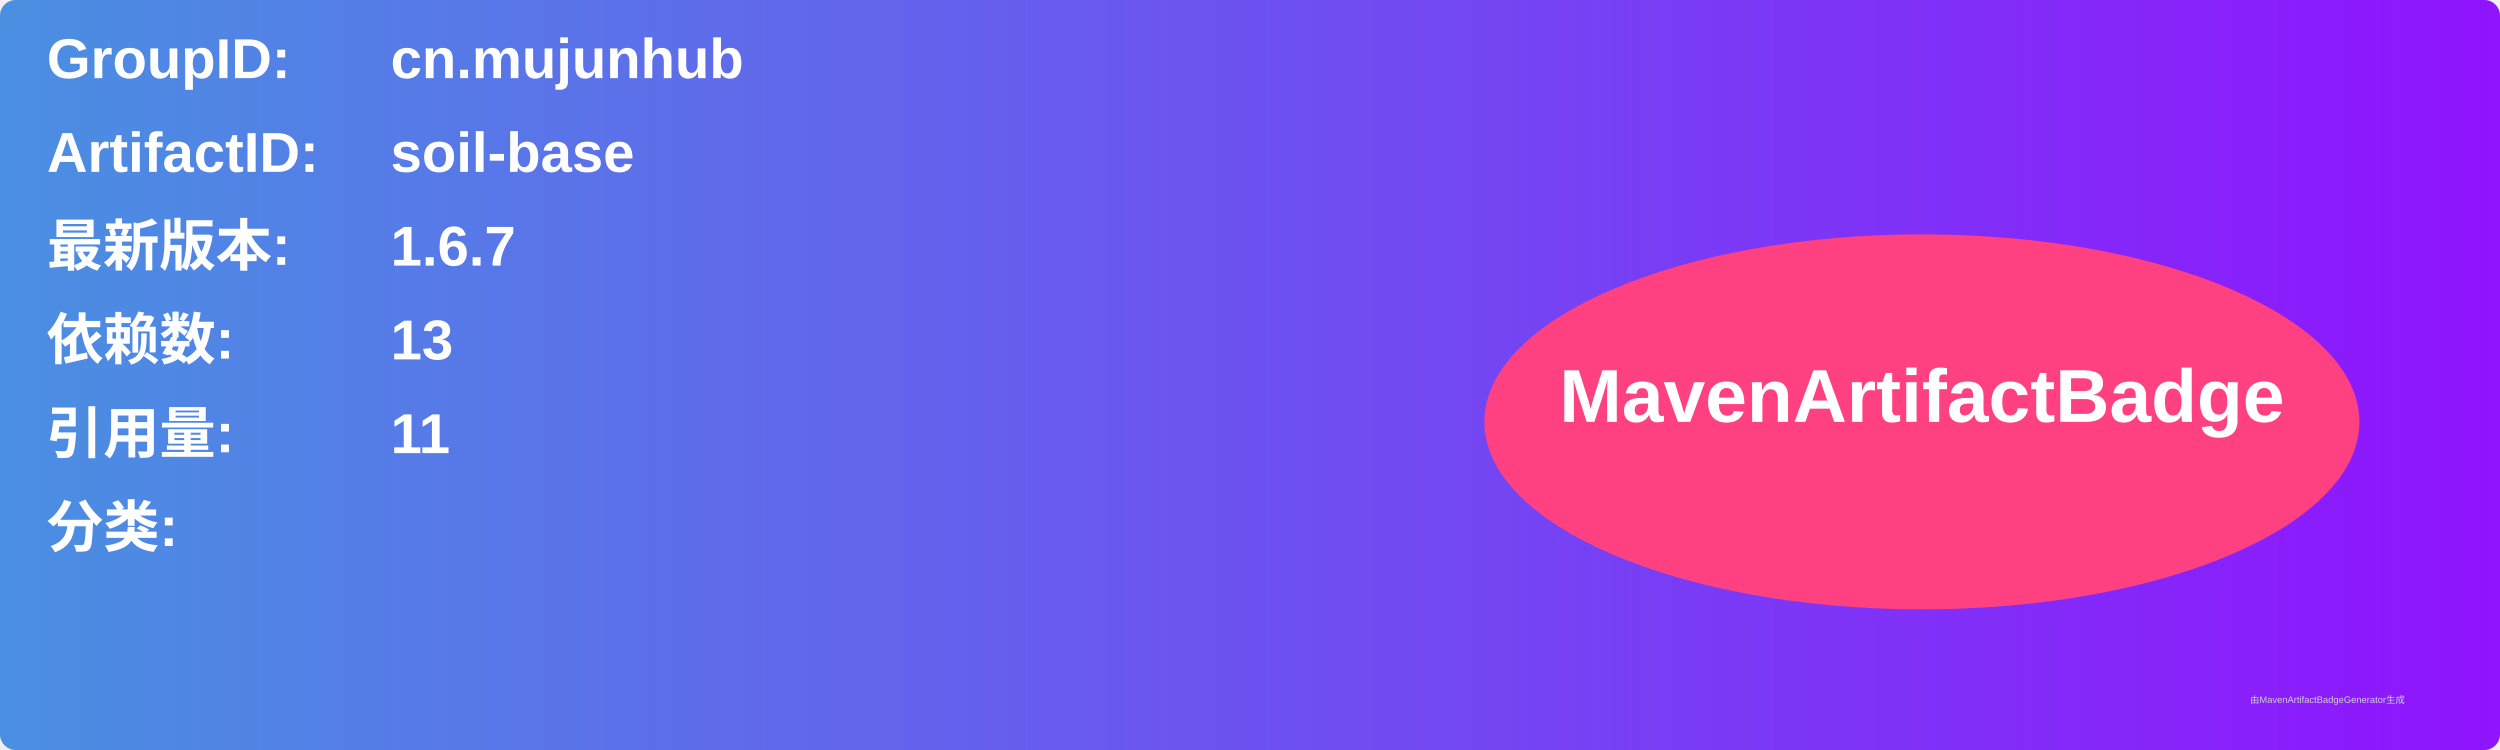
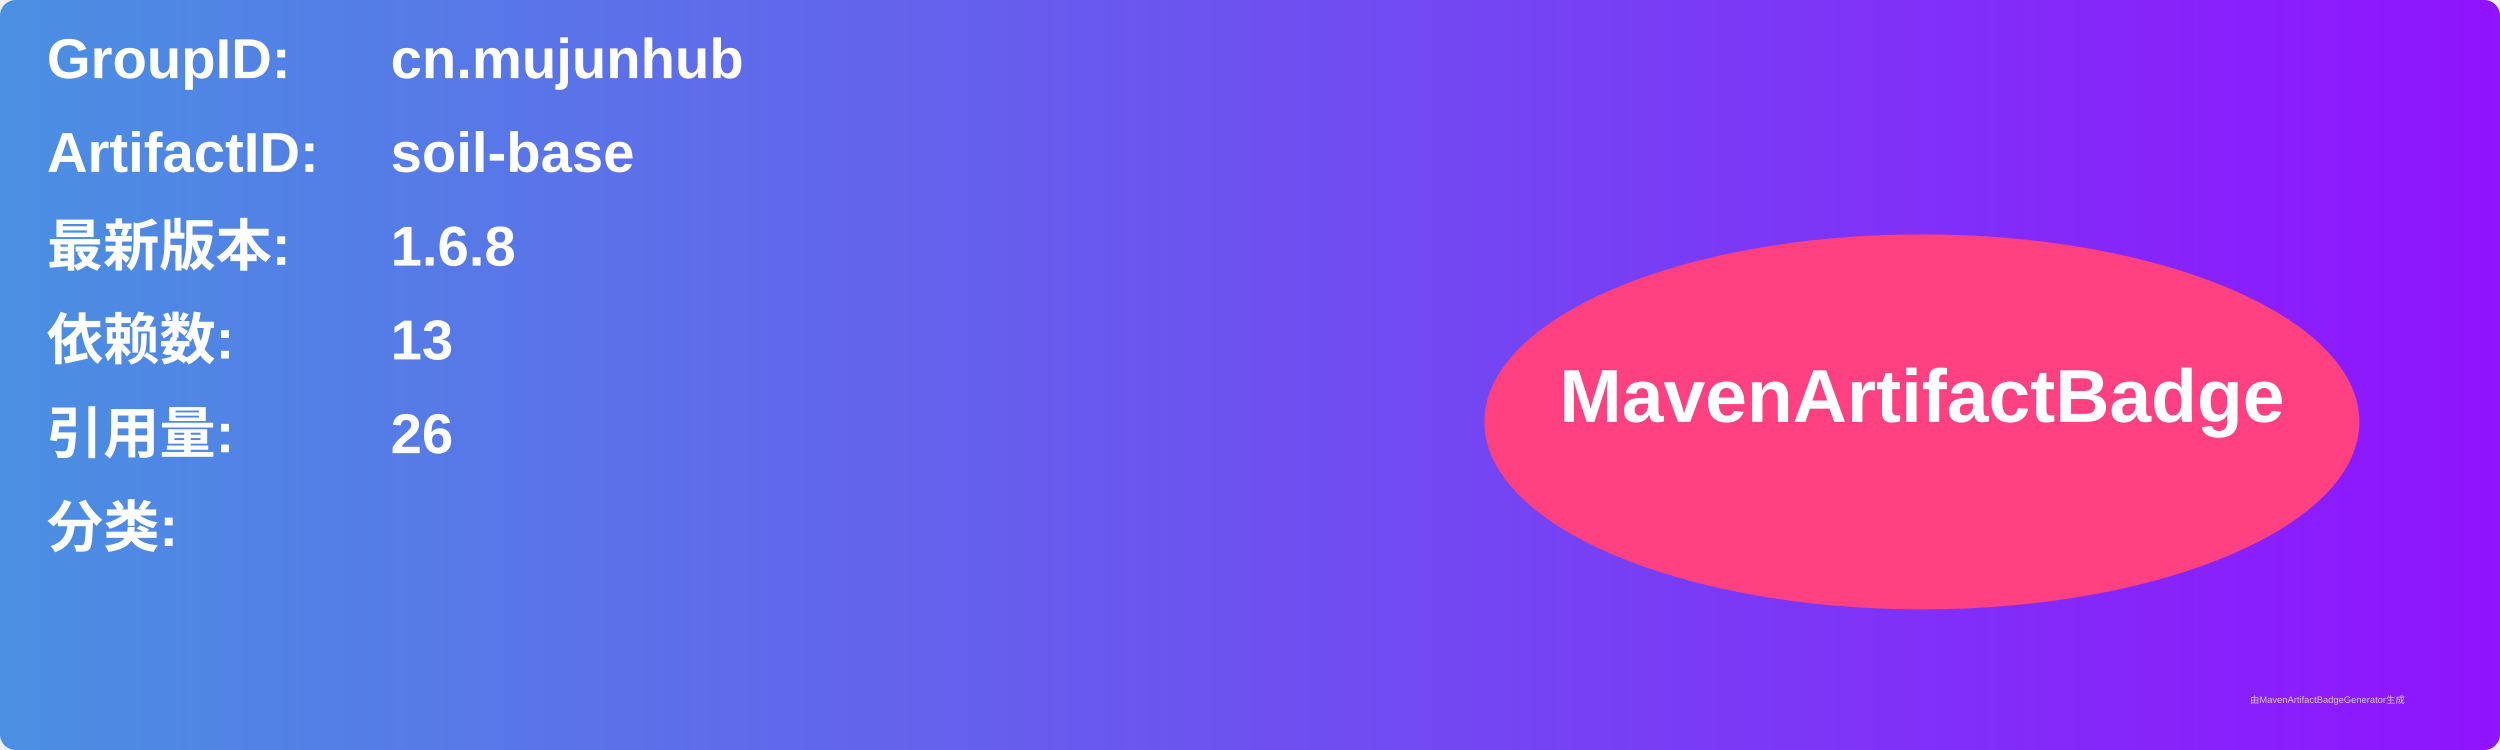
<svg xmlns="http://www.w3.org/2000/svg" width="800" height="240" viewBox="0 0 800 240">
  <linearGradient id="grad" x1="0%" y1="0%" x2="100%" y2="0%">
    <stop offset="0%" stop-color="#4a90e2" />
    <stop offset="100%" stop-color="#9013fe" />
  </linearGradient>
  <rect width="100%" height="100%" rx="5" ry="5" fill="url(#grad)" />
  <g transform="translate(15, 15)">
    <text x="0" y="10" font-family="Arial" font-size="18" fill="white" font-weight="bold" width="260">GroupID:</text>
    <text x="110" y="10" font-family="Arial" font-size="18" fill="white" font-weight="bold" width="460">cn.mujunhub</text>
    <text x="0" y="40" font-family="Arial" font-size="18" fill="white" font-weight="bold" width="260">ArtifactID:</text>
    <text x="110" y="40" font-family="Arial" font-size="18" fill="white" font-weight="bold" width="460">soil-base</text>
    <text x="0" y="70" font-family="Arial" font-size="18" fill="white" font-weight="bold">最新版本:</text>
    <text x="110" y="70" font-family="Arial" font-size="18" fill="white" font-weight="bold">
-       <tspan font-weight="bold">1.6.7</tspan>
+       <tspan font-weight="bold">1.6.8</tspan>
    </text>
    <text x="0" y="100" font-family="Arial" font-size="18" fill="white" font-weight="bold">依赖数: </text>
    <text x="110" y="100" font-family="Arial" font-size="18" fill="white">
      <tspan font-weight="bold">13</tspan>
    </text>
    <text x="0" y="130" font-family="Arial" font-size="18" fill="white" font-weight="bold">引用量: </text>
    <text x="110" y="130" font-family="Arial" font-size="18" fill="white">
-       <tspan font-weight="bold">11</tspan>
+       <tspan font-weight="bold">26</tspan>
    </text>
    <text x="0" y="160" font-family="Arial" font-size="18" fill="white" font-weight="bold">分类:</text>
    <text x="10" y="190" font-family="Arial" font-size="10" fill="white">
      <tspan font-weight="bold" />
    </text>
    <ellipse cx="600" cy="120" rx="140" ry="60" fill="#ff4081" />
    <text x="600" y="120" text-anchor="middle" font-family="Arial" font-size="24" fill="white" font-weight="bold">MavenArtifactBadge</text>
  </g>
  <text x="720" y="225" font-family="Arial" font-size="3" fill="#d0d0d0">由MavenArtifactBadgeGenerator生成</text>
</svg>
